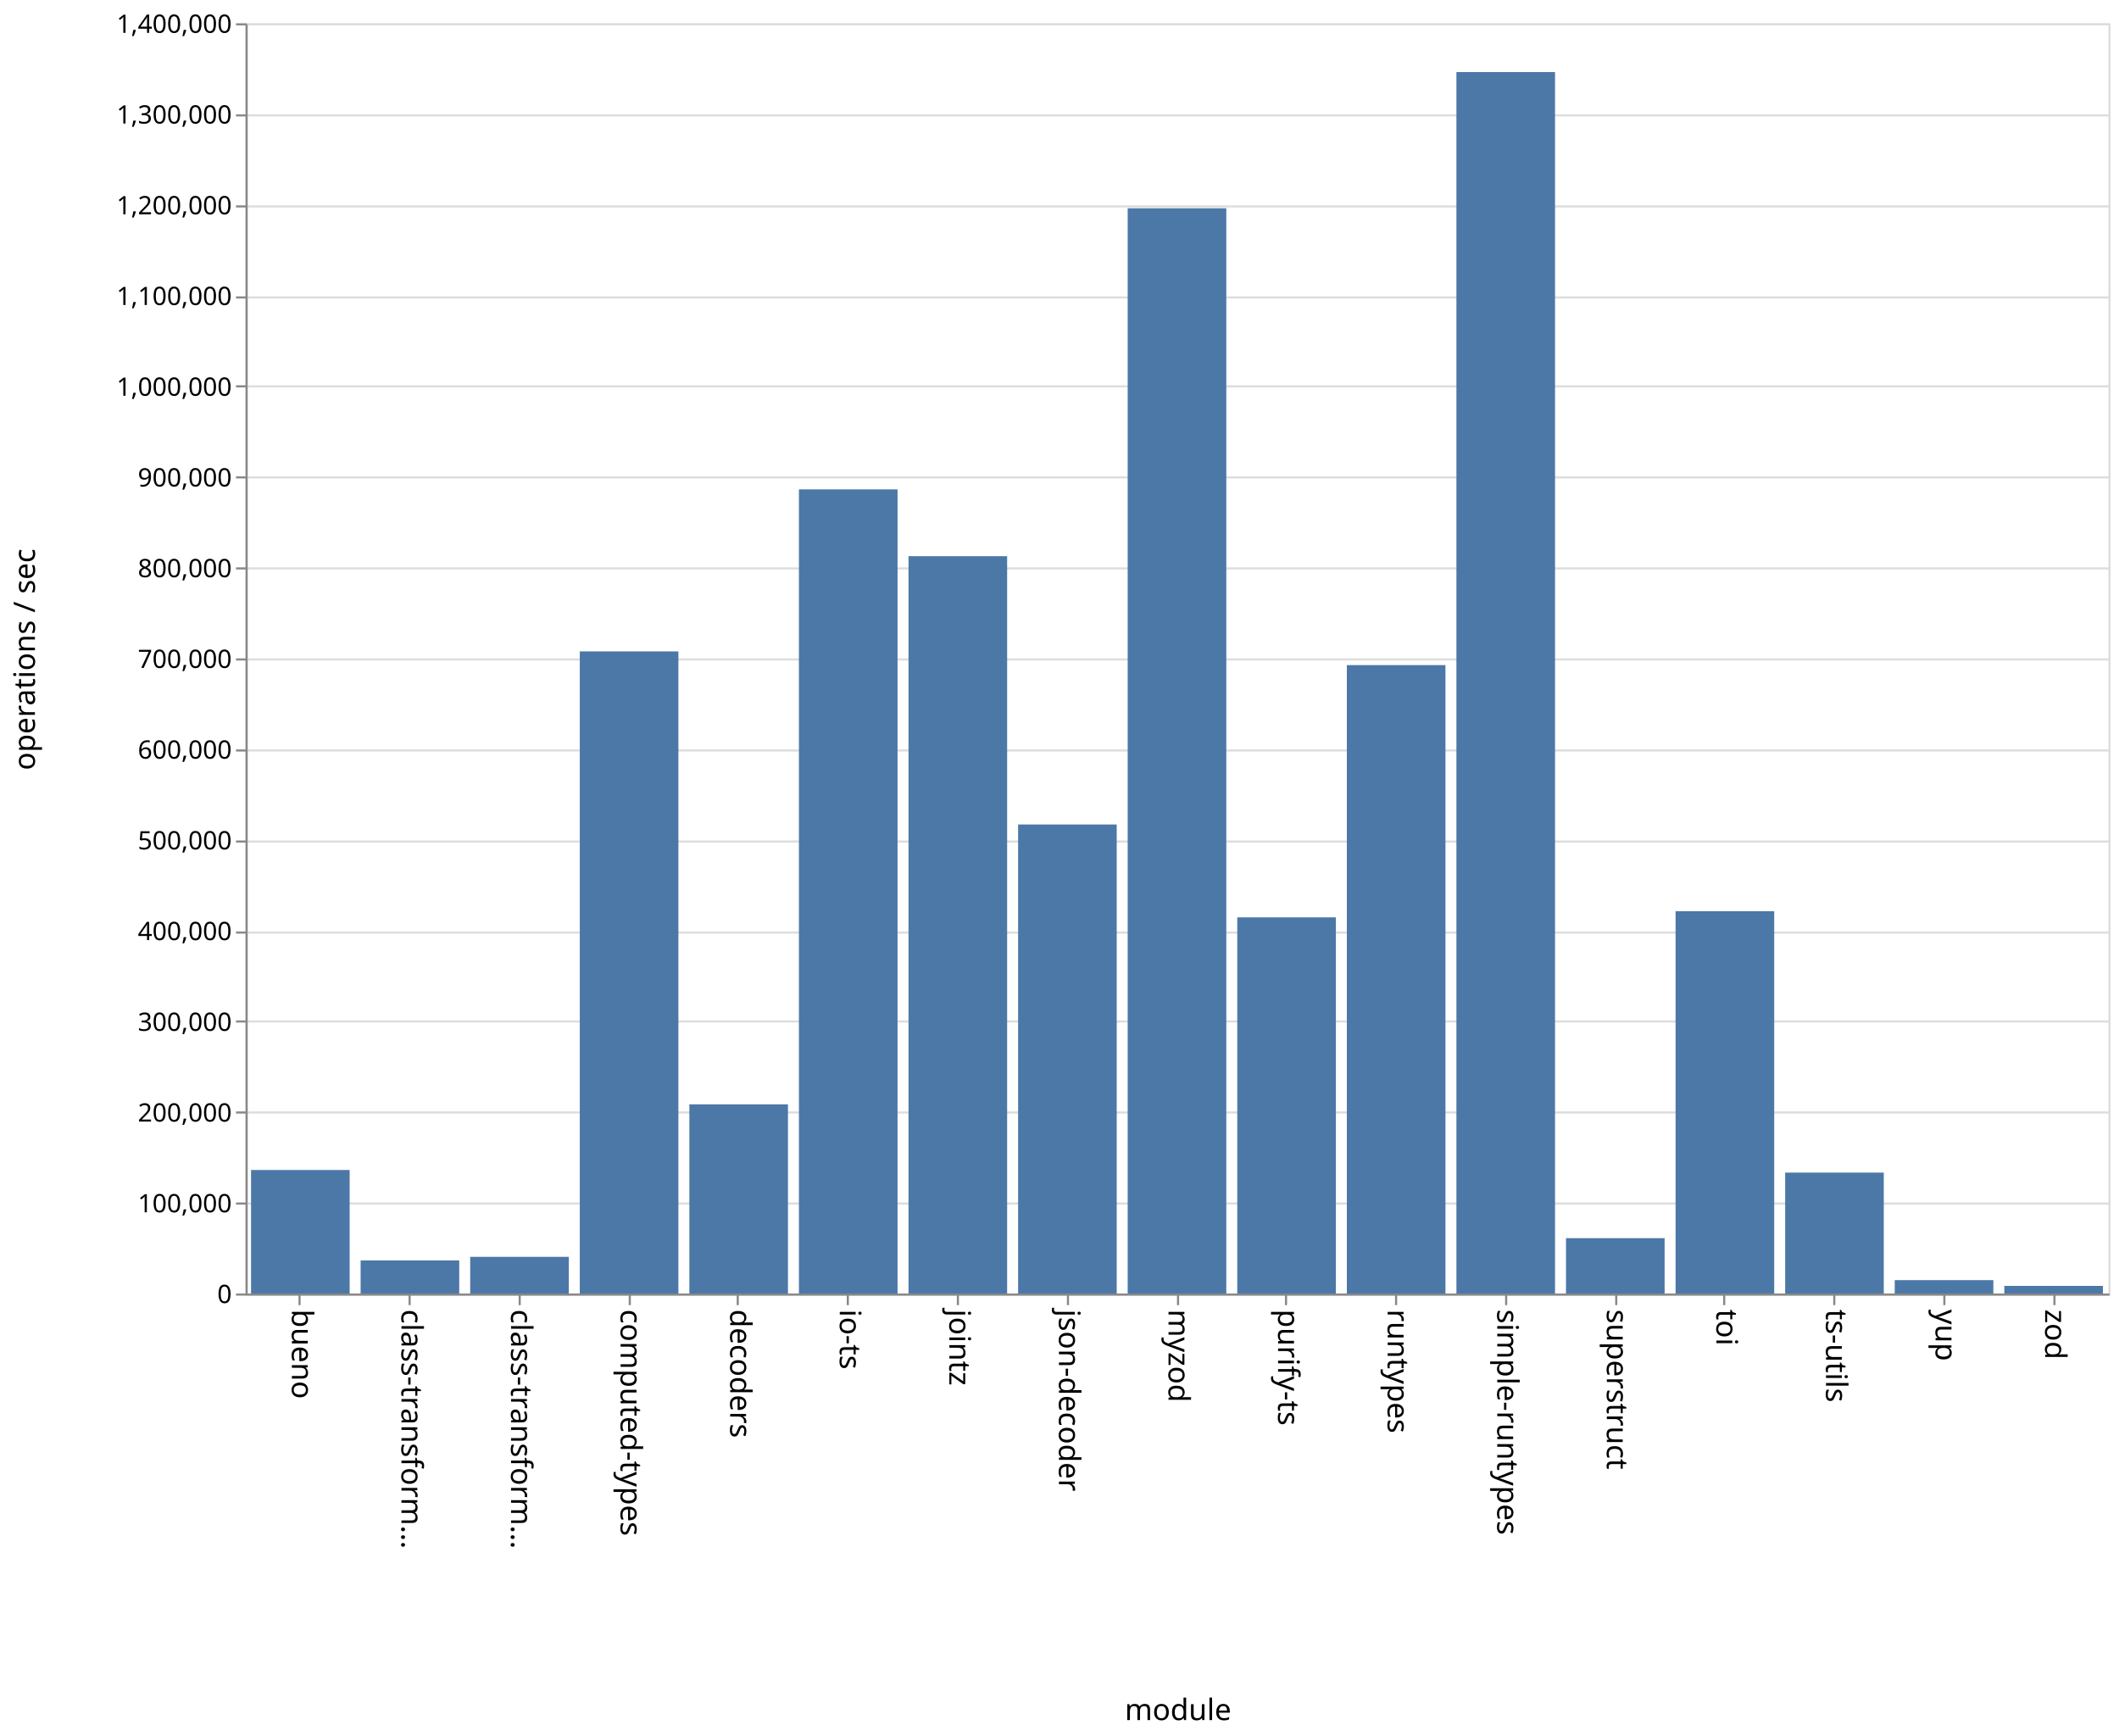
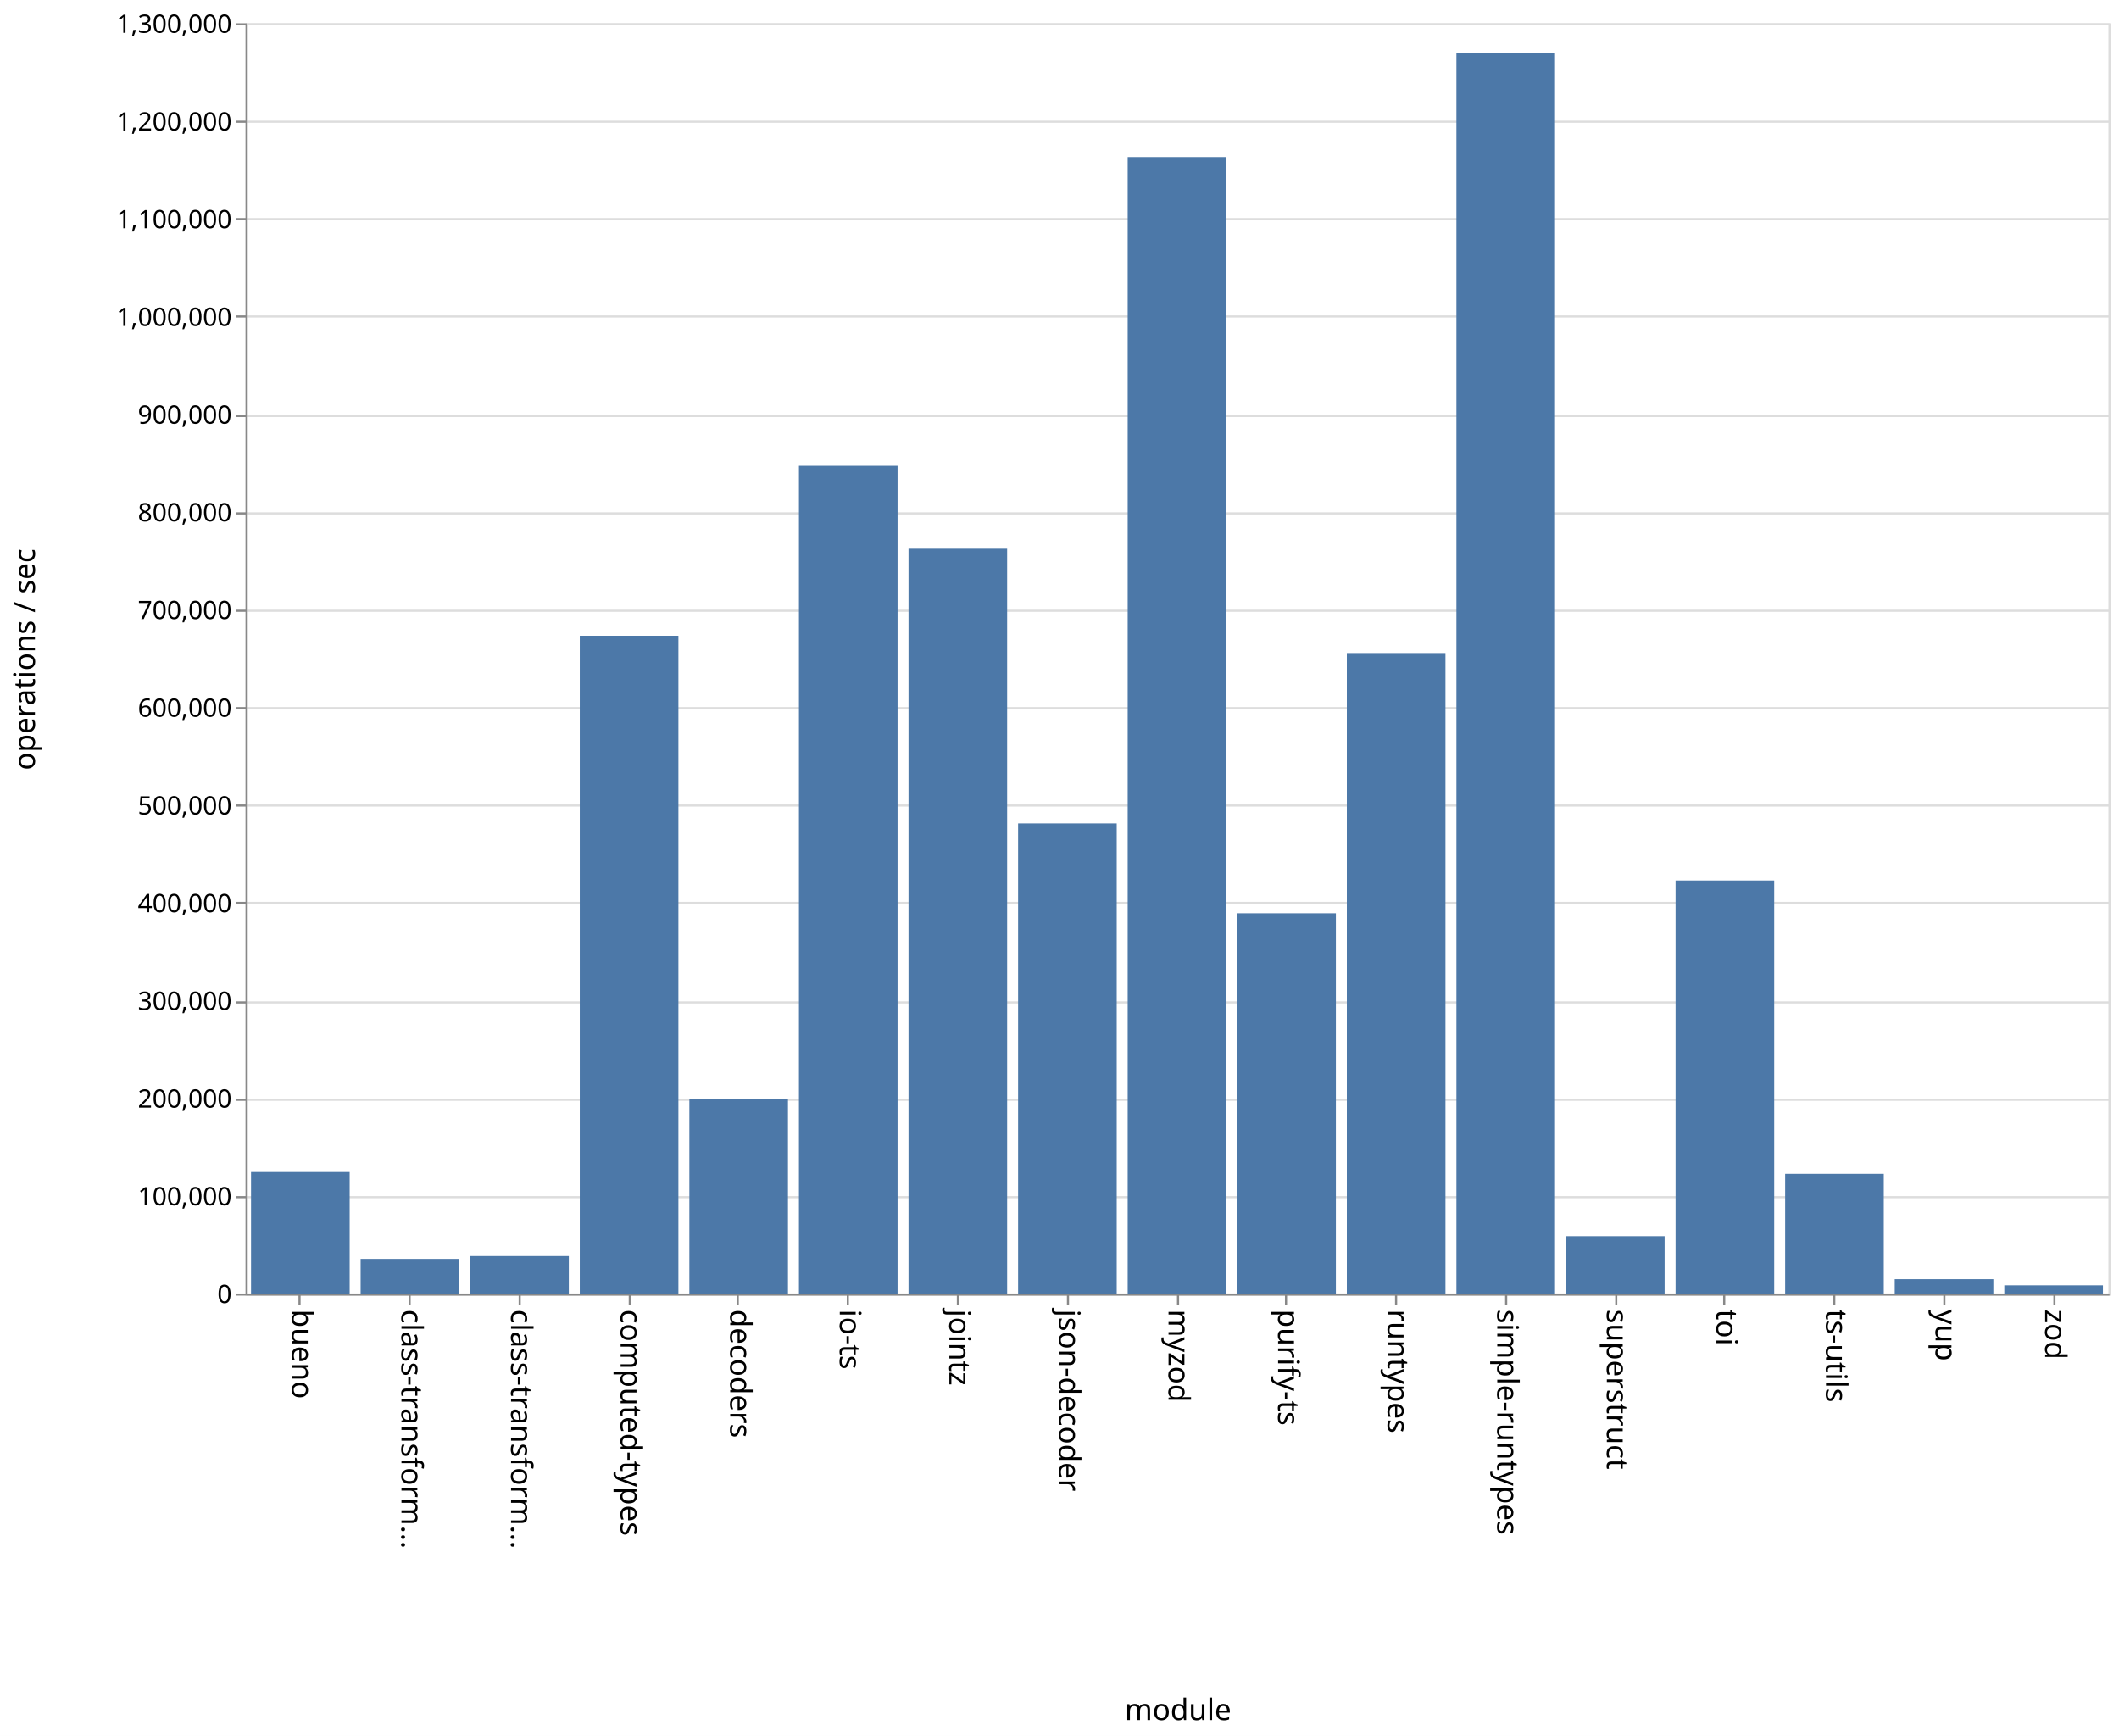
<svg xmlns="http://www.w3.org/2000/svg" class="marks" width="1001" height="820">
  <path fill="#fff" d="M0 0h1001v820H0z" />
  <g class="mark-group role-frame root" aria-roledescription="group mark container" fill="none" stroke-miterlimit="10">
    <path class="background" aria-hidden="true" d="M116.5 11.5h880v600h-880z" stroke="#ddd" />
-     <g class="mark-group role-axis" aria-roledescription="axis" aria-label="Y-axis for a linear scale with values from 0 to 1,400,000">
+     <g class="mark-group role-axis" aria-roledescription="axis" aria-label="Y-axis for a linear scale with values from 0 to 1,300,000">
      <path class="background" aria-hidden="true" d="M116.5 11.5z" pointer-events="none" />
      <g class="mark-rule role-axis-grid" pointer-events="none" stroke="#ddd">
-         <path d="M116.5 611.5h880M116.5 568.5h880M116.5 525.5h880M116.5 482.5h880M116.5 440.5h880M116.5 397.5h880M116.5 354.5h880M116.5 311.5h880M116.5 268.5h880M116.5 225.5h880M116.5 182.5h880M116.5 140.5h880M116.5 97.5h880M116.5 54.5h880M116.5 11.5h880" />
+         <path d="M116.5 611.5h880M116.5 565.5h880M116.5 519.5h880M116.5 473.5h880M116.5 426.5h880M116.5 380.5h880M116.5 334.5h880M116.5 288.5h880M116.5 242.5h880M116.5 196.5h880M116.5 149.5h880M116.5 103.5h880M116.5 57.5h880M116.5 11.5h880" />
      </g>
    </g>
    <g class="mark-group role-axis" aria-roledescription="axis" aria-label="X-axis titled 'module' for a discrete scale with 17 values: bueno, class-transformer-validator-async, class-transformer-validator-sync, computed-types, decoders, ending with zod">
      <path class="background" aria-hidden="true" d="M116.5 611.5z" pointer-events="none" />
      <g class="mark-rule role-axis-tick" pointer-events="none" stroke="#888">
        <path d="M141.5 611.5v5M193.5 611.5v5M245.5 611.5v5M297.5 611.5v5M348.5 611.5v5M400.5 611.5v5M452.5 611.5v5M504.5 611.5v5M556.5 611.5v5M607.5 611.5v5M659.5 611.5v5M711.5 611.5v5M763.5 611.5v5M814.5 611.5v5M866.5 611.5v5M918.5 611.5v5M970.5 611.5v5" />
      </g>
      <g class="mark-text role-axis-label" pointer-events="none" font-family="sans-serif" font-size="14" fill="#000">
        <text transform="rotate(90 -240.309 378.191)">
                    bueno
                </text>
        <text transform="rotate(90 -214.426 404.074)">
                    class-transform…
                </text>
        <text transform="rotate(90 -188.544 429.956)">
                    class-transform…
                </text>
        <text transform="rotate(90 -162.662 455.838)">
                    computed-types
                </text>
        <text transform="rotate(90 -136.78 481.72)">
                    decoders
                </text>
        <text transform="rotate(90 -110.897 507.603)">
                    io-ts
                </text>
        <text transform="rotate(90 -85.015 533.485)">
                    jointz
                </text>
        <text transform="rotate(90 -59.132 559.368)">
                    json-decoder
                </text>
        <text transform="rotate(90 -33.25 585.25)">
                    myzod
                </text>
        <text transform="rotate(90 -7.368 611.132)">
                    purify-ts
                </text>
        <text transform="rotate(90 18.515 637.015)">
                    runtypes
                </text>
        <text transform="rotate(90 44.397 662.897)">
                    simple-runtypes
                </text>
        <text transform="rotate(90 70.28 688.78)">
                    superstruct
                </text>
        <text transform="rotate(90 96.162 714.662)">
                    toi
                </text>
        <text transform="rotate(90 122.044 740.544)">
                    ts-utils
                </text>
        <text transform="rotate(90 147.926 766.426)">
                    yup
                </text>
        <text transform="rotate(90 173.809 792.309)">
                    zod
                </text>
      </g>
      <path stroke="#888" d="M116.5 611.5h880" pointer-events="none" />
      <text text-anchor="middle" transform="translate(556.5 812.5)" font-family="sans-serif" font-size="14" fill="#000" pointer-events="none">
                module
            </text>
    </g>
-     <g class="mark-group role-axis" aria-roledescription="axis" aria-label="Y-axis titled 'operations / sec' for a linear scale with values from 0 to 1,400,000">
+     <g class="mark-group role-axis" aria-roledescription="axis" aria-label="Y-axis titled 'operations / sec' for a linear scale with values from 0 to 1,300,000">
      <path class="background" aria-hidden="true" d="M116.5 11.5z" pointer-events="none" />
      <g class="mark-rule role-axis-tick" pointer-events="none" stroke="#888">
-         <path d="M116.5 611.5h-5M116.5 568.5h-5M116.5 525.5h-5M116.5 482.5h-5M116.5 440.5h-5M116.5 397.5h-5M116.5 354.5h-5M116.5 311.5h-5M116.5 268.5h-5M116.5 225.5h-5M116.5 182.5h-5M116.5 140.5h-5M116.5 97.5h-5M116.5 54.5h-5M116.5 11.5h-5" />
+         <path d="M116.5 611.5h-5M116.5 565.5h-5M116.5 519.5h-5M116.5 473.5h-5M116.5 426.5h-5M116.5 380.5h-5M116.5 334.5h-5M116.5 288.5h-5M116.5 242.5h-5M116.5 196.5h-5M116.5 149.5h-5M116.5 103.5h-5M116.5 57.5h-5M116.5 11.5h-5" />
      </g>
      <g class="mark-text role-axis-label" pointer-events="none" text-anchor="end" font-family="sans-serif" font-size="12" fill="#000">
        <text transform="translate(109.5 615.5)">
                    0
                </text>
-         <text transform="translate(109.5 572.643)">
+         <text transform="translate(109.5 569.346)">
                    100,000
                </text>
-         <text transform="translate(109.5 529.786)">
+         <text transform="translate(109.5 523.192)">
                    200,000
                </text>
-         <text transform="translate(109.5 486.929)">
+         <text transform="translate(109.5 477.038)">
                    300,000
                </text>
-         <text transform="translate(109.5 444.071)">
+         <text transform="translate(109.5 430.885)">
                    400,000
                </text>
-         <text transform="translate(109.5 401.214)">
+         <text transform="translate(109.5 384.73)">
                    500,000
                </text>
-         <text transform="translate(109.5 358.357)">
+         <text transform="translate(109.5 338.577)">
                    600,000
                </text>
-         <text transform="translate(109.5 315.5)">
+         <text transform="translate(109.5 292.423)">
                    700,000
                </text>
-         <text transform="translate(109.5 272.643)">
+         <text transform="translate(109.5 246.27)">
                    800,000
                </text>
-         <text transform="translate(109.5 229.786)">
+         <text transform="translate(109.5 200.115)">
                    900,000
                </text>
-         <text transform="translate(109.5 186.929)">
+         <text transform="translate(109.5 153.962)">
                    1,000,000
                </text>
-         <text transform="translate(109.5 144.071)">
+         <text transform="translate(109.5 107.808)">
                    1,100,000
                </text>
-         <text transform="translate(109.5 101.214)">
+         <text transform="translate(109.5 61.654)">
                    1,200,000
                </text>
-         <text transform="translate(109.5 58.357)">
+         <text transform="translate(109.5 15.5)">
                    1,300,000
-                 </text>
-         <text transform="translate(109.5 15.5)">
-                     1,400,000
                </text>
      </g>
      <path stroke="#888" d="M116.5 611.5v-600" pointer-events="none" />
      <text text-anchor="middle" transform="rotate(-90 164 147.5)" font-family="sans-serif" font-size="14" fill="#000" pointer-events="none">
                operations / sec
            </text>
    </g>
    <g class="mark-rect role-mark marks" aria-roledescription="rect mark container" fill="#4c78a8">
-       <path d="M118.588 552.658h46.588V611h-46.588zM170.353 595.364h46.588V611h-46.588zM222.118 593.687h46.588V611h-46.588zM273.882 307.7h46.589V611h-46.589zM325.647 521.638h46.588V611h-46.588zM377.412 231.158H424V611h-46.588zM429.176 262.72h46.589V611h-46.589zM480.941 389.464h46.588V611h-46.588zM532.706 98.36h46.588V611h-46.588zM584.47 433.3h46.589V611H584.47zM636.235 314.19h46.589V611h-46.589zM688 34.023h46.588V611H688zM739.765 584.858h46.588V611h-46.588zM791.53 430.426h46.588V611h-46.589zM843.294 553.874h46.588V611h-46.588zM895.059 604.692h46.588V611H895.06zM946.824 607.4h46.588v3.6h-46.588z" />
+       <path d="M118.588 553.613h46.588V611h-46.588zM170.353 594.647h46.588V611h-46.588zM222.118 593.315h46.588V611h-46.588zM273.882 300.294h46.589V611h-46.589zM325.647 519.156h46.588V611h-46.588zM377.412 220.044H424V611h-46.588zM429.176 259.197h46.589V611h-46.589zM480.941 388.949h46.588V611h-46.588zM532.706 74.183h46.588V611h-46.588zM584.47 431.398h46.589V611H584.47zM636.235 308.475h46.589V611h-46.589zM688 25.18h46.588V611H688zM739.765 583.903h46.588V611h-46.588zM791.53 415.896h46.588V611h-46.589zM843.294 554.47h46.588V611h-46.588zM895.059 604.217h46.588V611H895.06zM946.824 607.129h46.588V611h-46.588z" />
    </g>
  </g>
</svg>
